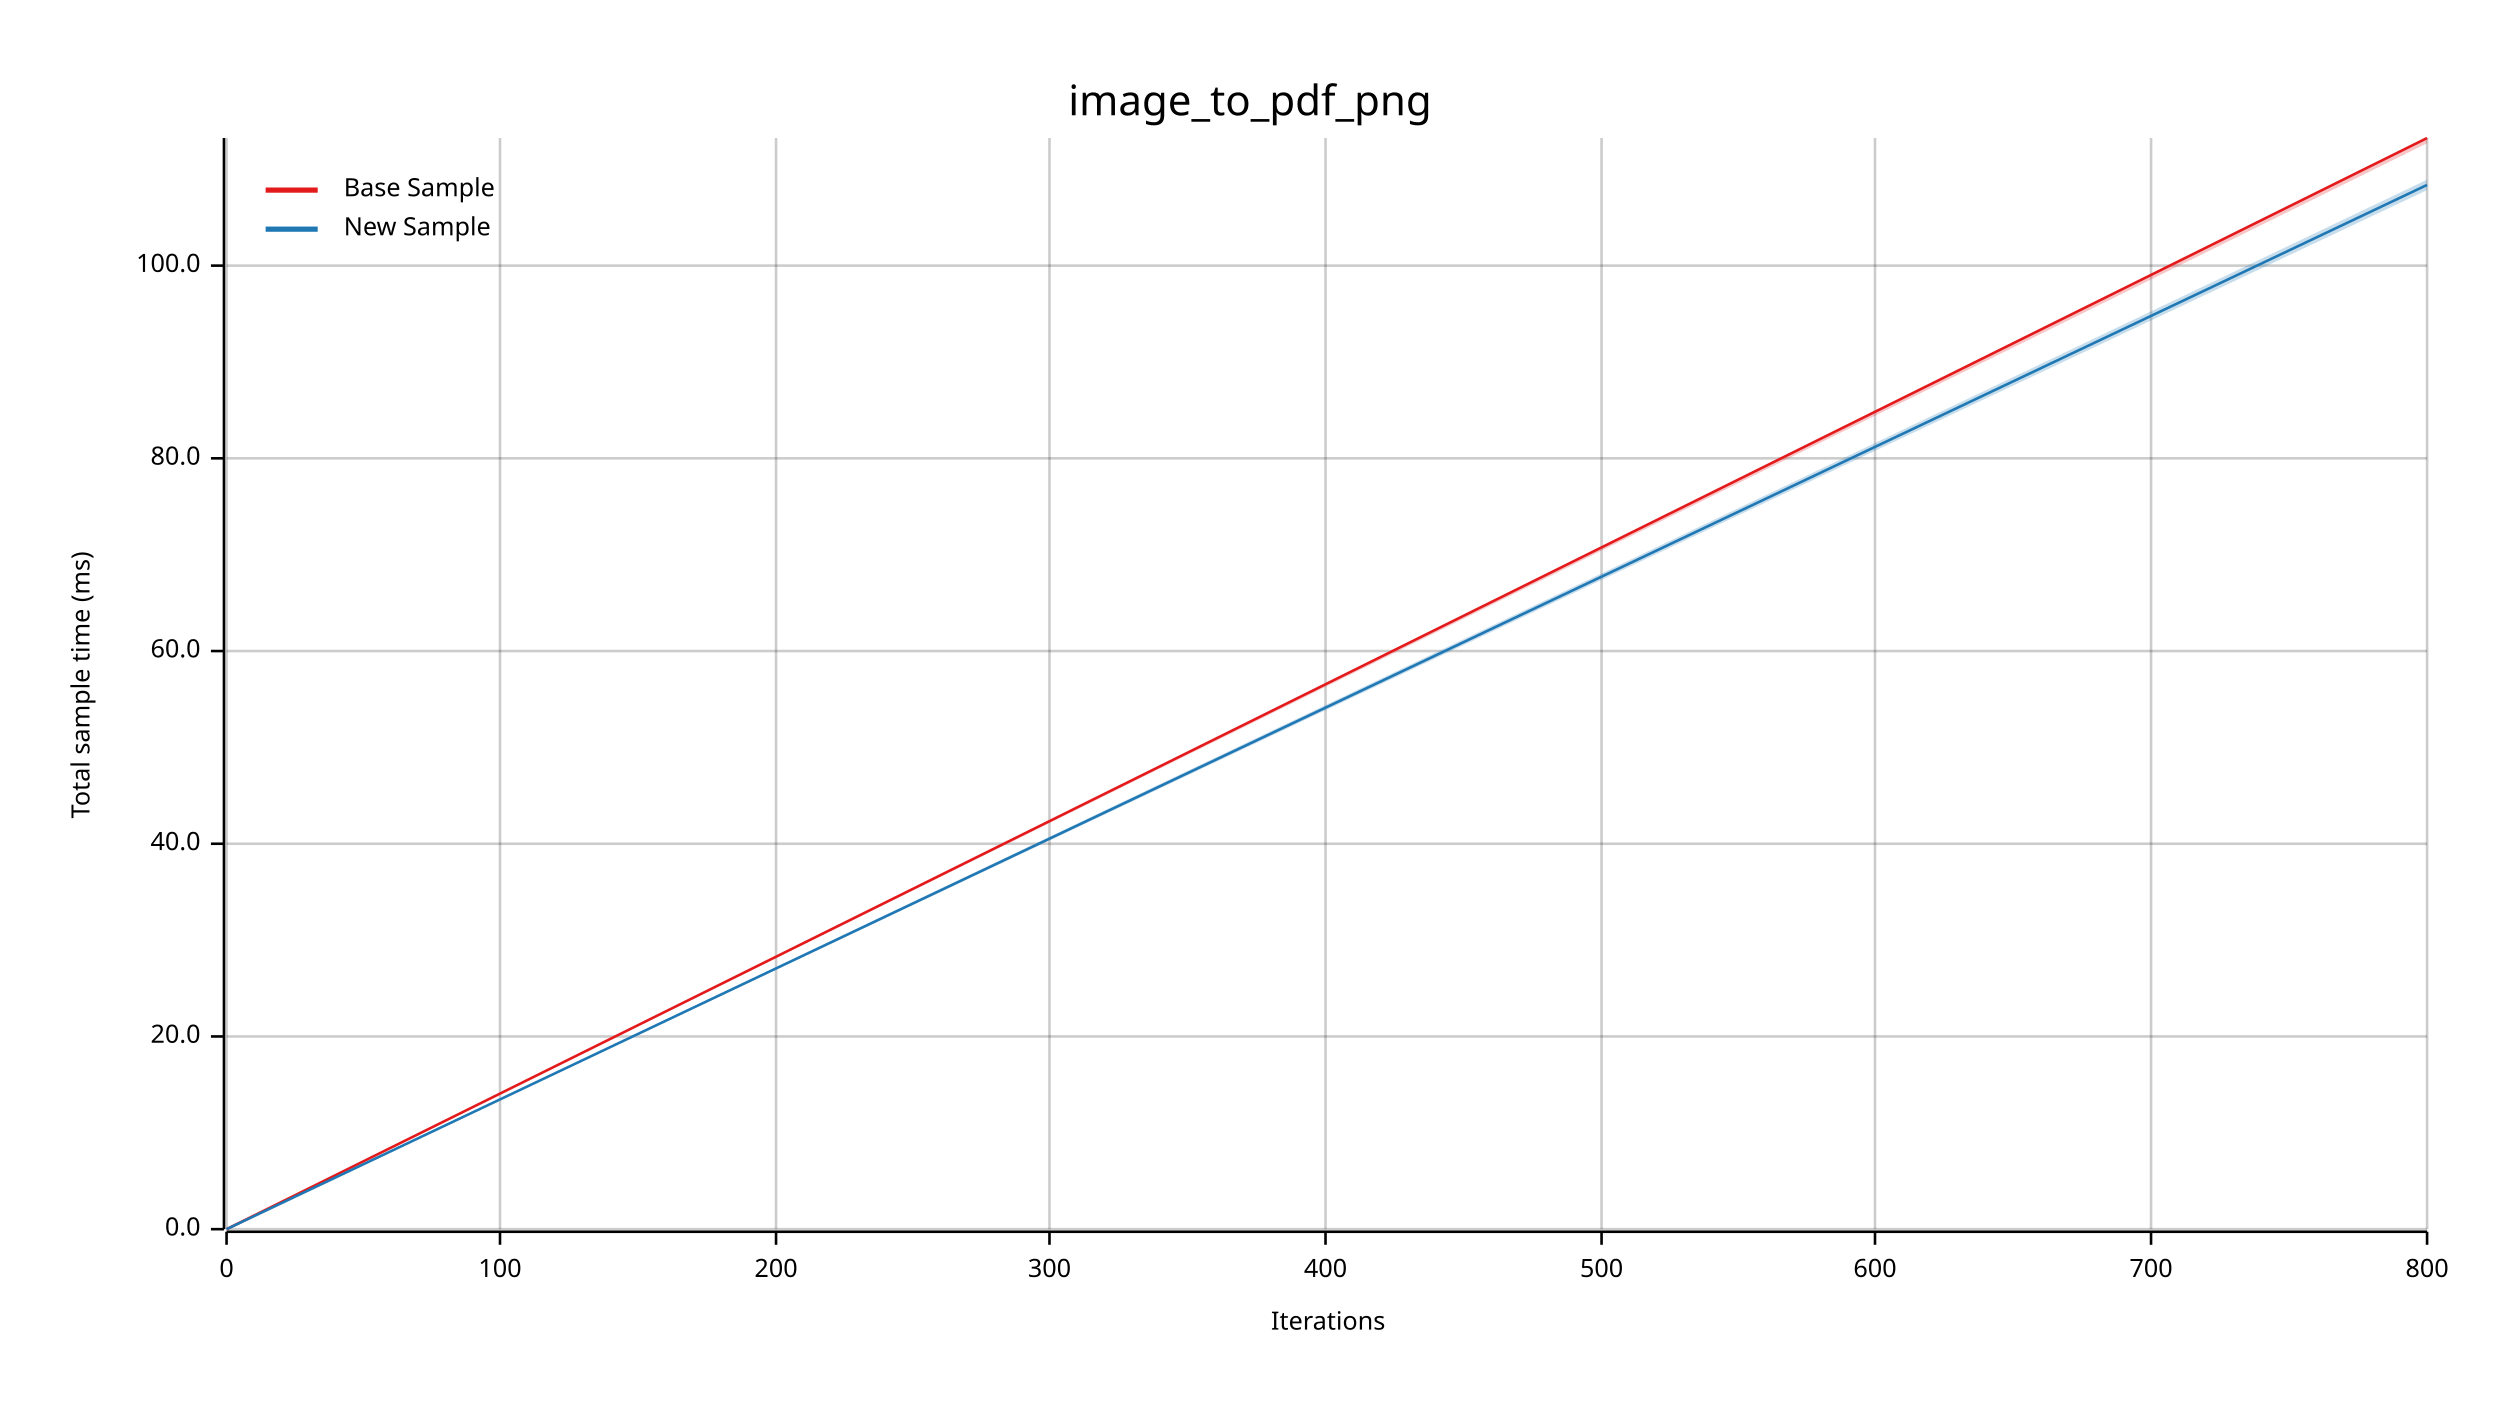
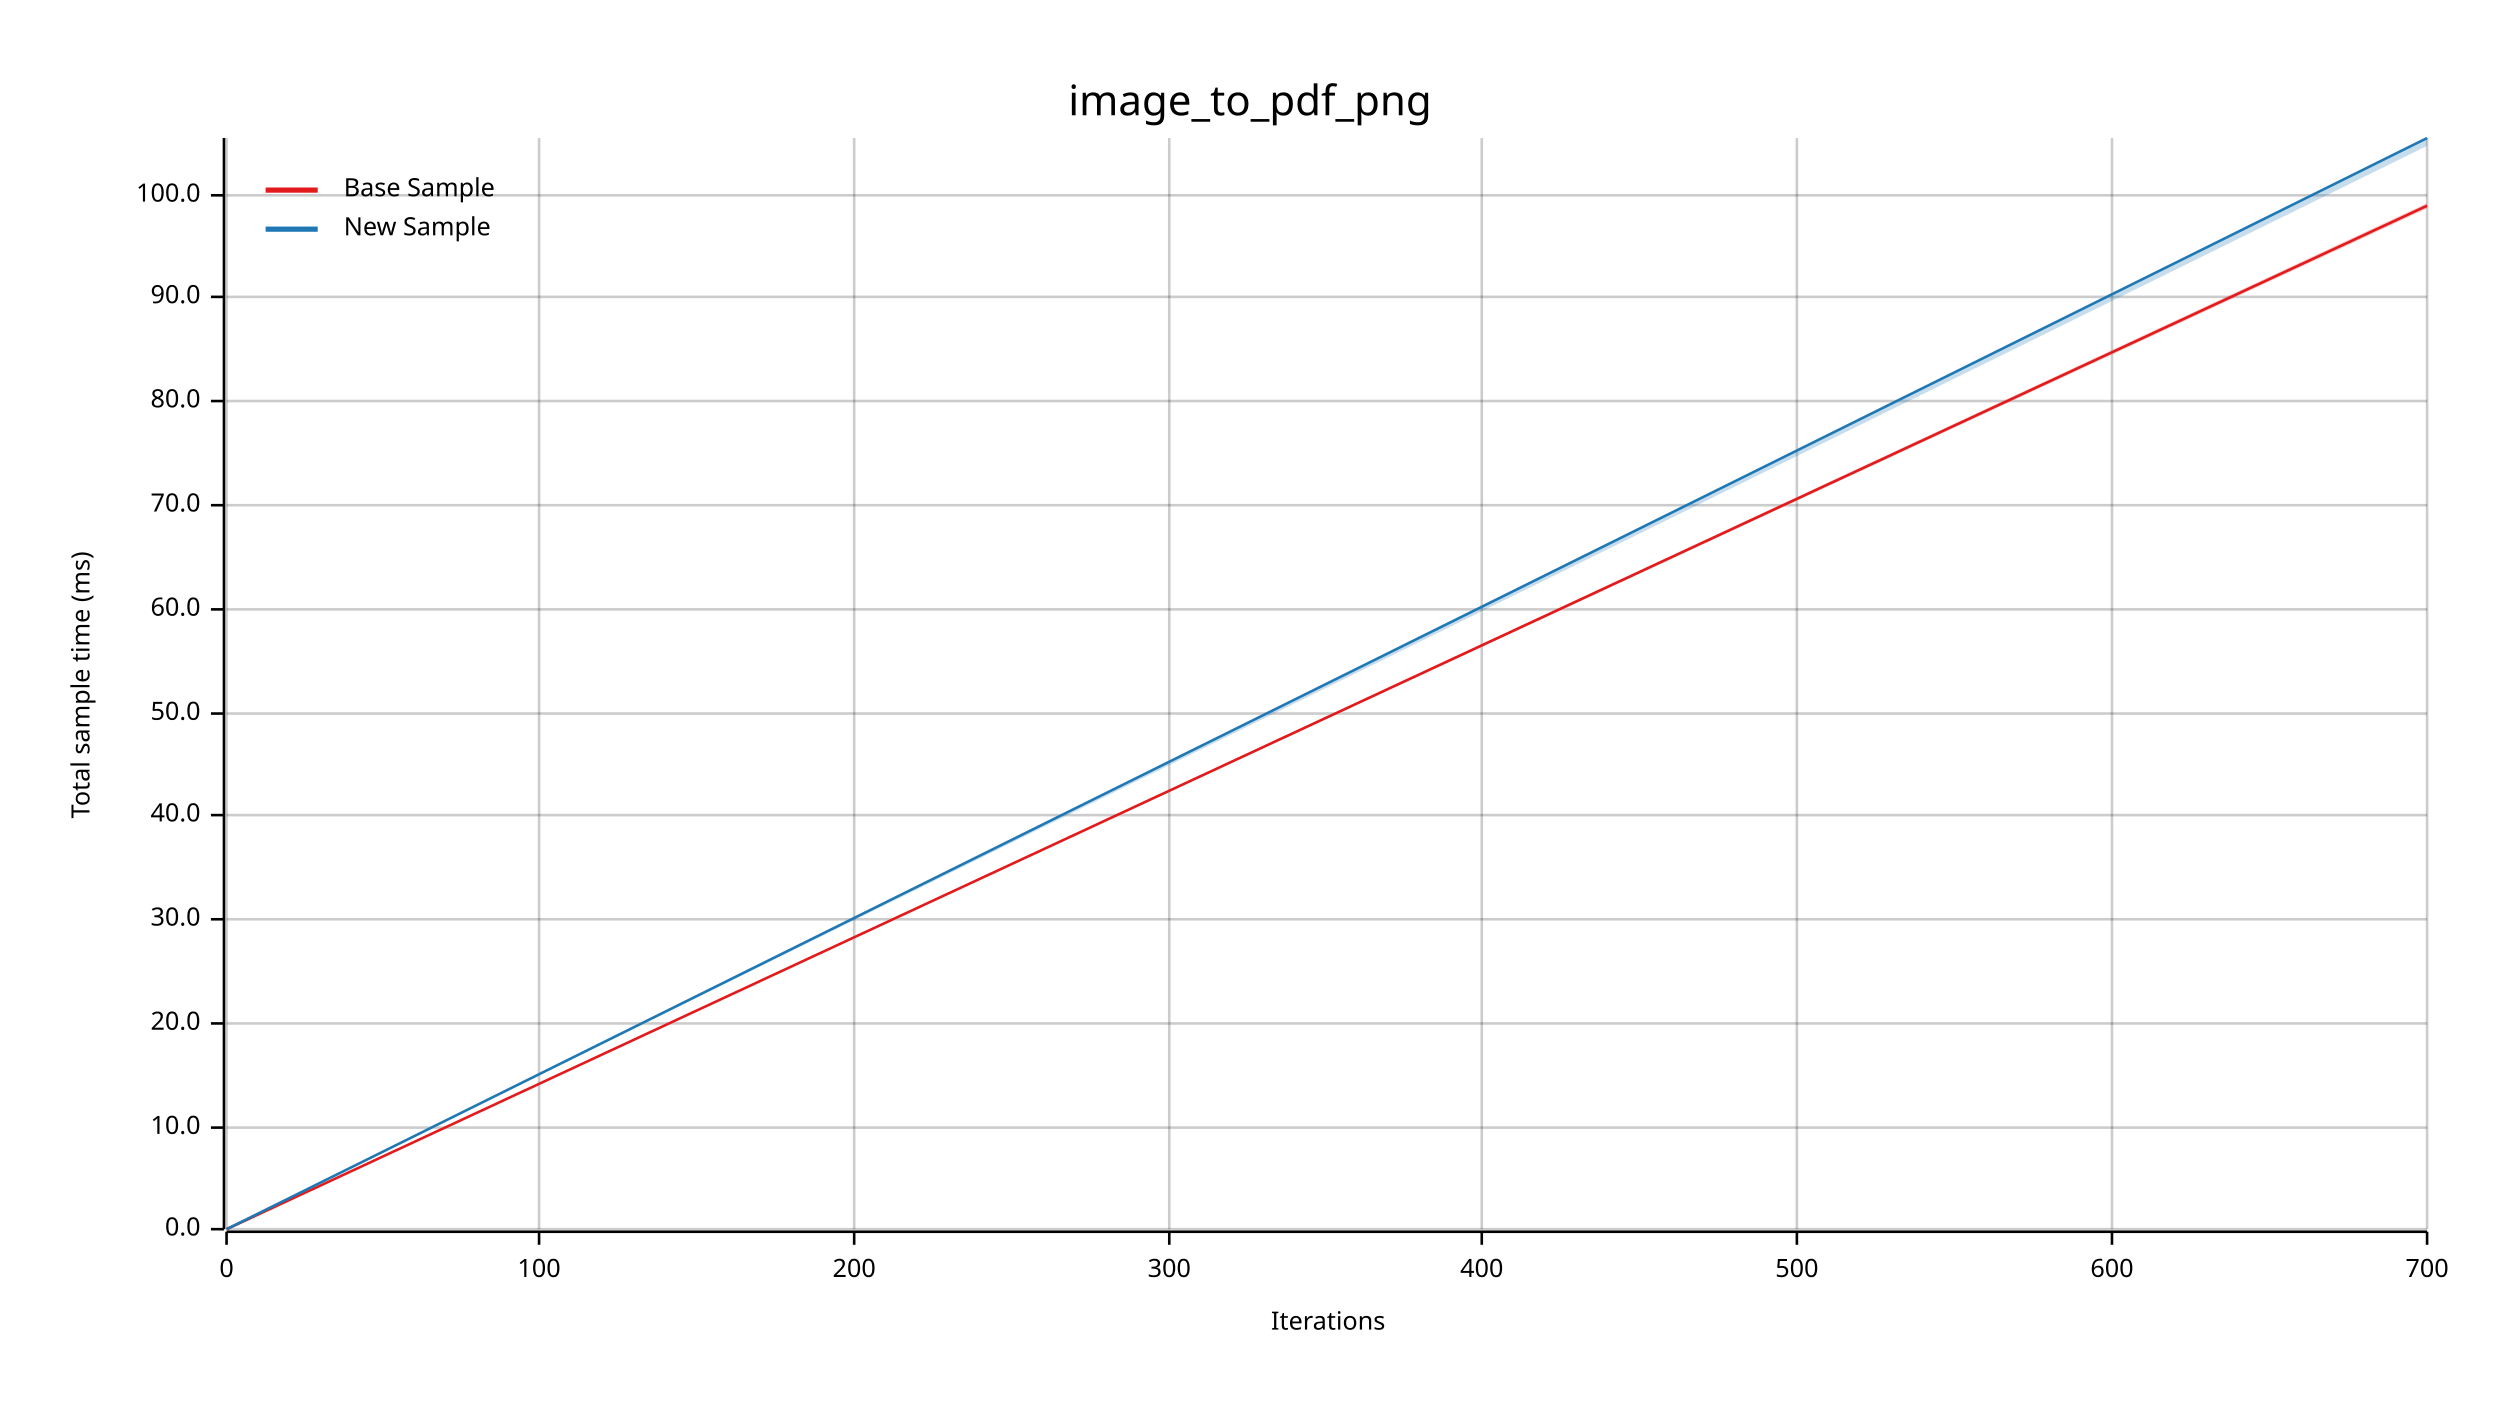
<svg xmlns="http://www.w3.org/2000/svg" width="960" height="540" viewBox="0 0 960 540">
  <text x="480" y="32" dy="0.76em" text-anchor="middle" font-family="sans-serif" font-size="16.129" opacity="1" fill="#000000">
image_to_pdf_png
</text>
  <text x="27" y="263" dy="0.76em" text-anchor="middle" font-family="sans-serif" font-size="9.677" opacity="1" fill="#000000" transform="rotate(270, 27, 263)">
Total sample time (ms)
</text>
  <text x="510" y="513" dy="-0.5ex" text-anchor="middle" font-family="sans-serif" font-size="9.677" opacity="1" fill="#000000">
Iterations
</text>
  <line opacity="0.2" stroke="#000000" stroke-width="1" x1="87" y1="472" x2="87" y2="53" />
-   <line opacity="0.2" stroke="#000000" stroke-width="1" x1="192" y1="472" x2="192" y2="53" />
-   <line opacity="0.2" stroke="#000000" stroke-width="1" x1="298" y1="472" x2="298" y2="53" />
-   <line opacity="0.2" stroke="#000000" stroke-width="1" x1="403" y1="472" x2="403" y2="53" />
-   <line opacity="0.2" stroke="#000000" stroke-width="1" x1="509" y1="472" x2="509" y2="53" />
-   <line opacity="0.2" stroke="#000000" stroke-width="1" x1="615" y1="472" x2="615" y2="53" />
-   <line opacity="0.2" stroke="#000000" stroke-width="1" x1="720" y1="472" x2="720" y2="53" />
-   <line opacity="0.2" stroke="#000000" stroke-width="1" x1="826" y1="472" x2="826" y2="53" />
+   <line opacity="0.2" stroke="#000000" stroke-width="1" x1="207" y1="472" x2="207" y2="53" />
+   <line opacity="0.2" stroke="#000000" stroke-width="1" x1="328" y1="472" x2="328" y2="53" />
+   <line opacity="0.2" stroke="#000000" stroke-width="1" x1="449" y1="472" x2="449" y2="53" />
+   <line opacity="0.2" stroke="#000000" stroke-width="1" x1="569" y1="472" x2="569" y2="53" />
+   <line opacity="0.2" stroke="#000000" stroke-width="1" x1="690" y1="472" x2="690" y2="53" />
+   <line opacity="0.2" stroke="#000000" stroke-width="1" x1="811" y1="472" x2="811" y2="53" />
  <line opacity="0.2" stroke="#000000" stroke-width="1" x1="932" y1="472" x2="932" y2="53" />
  <line opacity="0.2" stroke="#000000" stroke-width="1" x1="87" y1="472" x2="932" y2="472" />
-   <line opacity="0.2" stroke="#000000" stroke-width="1" x1="87" y1="398" x2="932" y2="398" />
-   <line opacity="0.2" stroke="#000000" stroke-width="1" x1="87" y1="324" x2="932" y2="324" />
-   <line opacity="0.2" stroke="#000000" stroke-width="1" x1="87" y1="250" x2="932" y2="250" />
-   <line opacity="0.2" stroke="#000000" stroke-width="1" x1="87" y1="176" x2="932" y2="176" />
-   <line opacity="0.2" stroke="#000000" stroke-width="1" x1="87" y1="102" x2="932" y2="102" />
+   <line opacity="0.2" stroke="#000000" stroke-width="1" x1="87" y1="433" x2="932" y2="433" />
+   <line opacity="0.2" stroke="#000000" stroke-width="1" x1="87" y1="393" x2="932" y2="393" />
+   <line opacity="0.2" stroke="#000000" stroke-width="1" x1="87" y1="353" x2="932" y2="353" />
+   <line opacity="0.2" stroke="#000000" stroke-width="1" x1="87" y1="313" x2="932" y2="313" />
+   <line opacity="0.2" stroke="#000000" stroke-width="1" x1="87" y1="274" x2="932" y2="274" />
+   <line opacity="0.2" stroke="#000000" stroke-width="1" x1="87" y1="234" x2="932" y2="234" />
+   <line opacity="0.2" stroke="#000000" stroke-width="1" x1="87" y1="194" x2="932" y2="194" />
+   <line opacity="0.2" stroke="#000000" stroke-width="1" x1="87" y1="154" x2="932" y2="154" />
+   <line opacity="0.2" stroke="#000000" stroke-width="1" x1="87" y1="114" x2="932" y2="114" />
+   <line opacity="0.2" stroke="#000000" stroke-width="1" x1="87" y1="75" x2="932" y2="75" />
  <polyline fill="none" opacity="1" stroke="#000000" stroke-width="1" points="86,53 86,472 " />
  <text x="77" y="472" dy="0.5ex" text-anchor="end" font-family="sans-serif" font-size="9.677" opacity="1" fill="#000000">
0.0
</text>
  <polyline fill="none" opacity="1" stroke="#000000" stroke-width="1" points="81,472 86,472 " />
-   <text x="77" y="398" dy="0.5ex" text-anchor="end" font-family="sans-serif" font-size="9.677" opacity="1" fill="#000000">
+   <text x="77" y="433" dy="0.5ex" text-anchor="end" font-family="sans-serif" font-size="9.677" opacity="1" fill="#000000">
+ 10.0
+ </text>
+   <polyline fill="none" opacity="1" stroke="#000000" stroke-width="1" points="81,433 86,433 " />
+   <text x="77" y="393" dy="0.5ex" text-anchor="end" font-family="sans-serif" font-size="9.677" opacity="1" fill="#000000">
20.0
</text>
-   <polyline fill="none" opacity="1" stroke="#000000" stroke-width="1" points="81,398 86,398 " />
-   <text x="77" y="324" dy="0.5ex" text-anchor="end" font-family="sans-serif" font-size="9.677" opacity="1" fill="#000000">
+   <polyline fill="none" opacity="1" stroke="#000000" stroke-width="1" points="81,393 86,393 " />
+   <text x="77" y="353" dy="0.5ex" text-anchor="end" font-family="sans-serif" font-size="9.677" opacity="1" fill="#000000">
+ 30.0
+ </text>
+   <polyline fill="none" opacity="1" stroke="#000000" stroke-width="1" points="81,353 86,353 " />
+   <text x="77" y="313" dy="0.5ex" text-anchor="end" font-family="sans-serif" font-size="9.677" opacity="1" fill="#000000">
40.0
</text>
-   <polyline fill="none" opacity="1" stroke="#000000" stroke-width="1" points="81,324 86,324 " />
-   <text x="77" y="250" dy="0.5ex" text-anchor="end" font-family="sans-serif" font-size="9.677" opacity="1" fill="#000000">
+   <polyline fill="none" opacity="1" stroke="#000000" stroke-width="1" points="81,313 86,313 " />
+   <text x="77" y="274" dy="0.5ex" text-anchor="end" font-family="sans-serif" font-size="9.677" opacity="1" fill="#000000">
+ 50.0
+ </text>
+   <polyline fill="none" opacity="1" stroke="#000000" stroke-width="1" points="81,274 86,274 " />
+   <text x="77" y="234" dy="0.5ex" text-anchor="end" font-family="sans-serif" font-size="9.677" opacity="1" fill="#000000">
60.0
</text>
-   <polyline fill="none" opacity="1" stroke="#000000" stroke-width="1" points="81,250 86,250 " />
-   <text x="77" y="176" dy="0.5ex" text-anchor="end" font-family="sans-serif" font-size="9.677" opacity="1" fill="#000000">
+   <polyline fill="none" opacity="1" stroke="#000000" stroke-width="1" points="81,234 86,234 " />
+   <text x="77" y="194" dy="0.5ex" text-anchor="end" font-family="sans-serif" font-size="9.677" opacity="1" fill="#000000">
+ 70.0
+ </text>
+   <polyline fill="none" opacity="1" stroke="#000000" stroke-width="1" points="81,194 86,194 " />
+   <text x="77" y="154" dy="0.5ex" text-anchor="end" font-family="sans-serif" font-size="9.677" opacity="1" fill="#000000">
80.0
</text>
-   <polyline fill="none" opacity="1" stroke="#000000" stroke-width="1" points="81,176 86,176 " />
-   <text x="77" y="102" dy="0.5ex" text-anchor="end" font-family="sans-serif" font-size="9.677" opacity="1" fill="#000000">
+   <polyline fill="none" opacity="1" stroke="#000000" stroke-width="1" points="81,154 86,154 " />
+   <text x="77" y="114" dy="0.5ex" text-anchor="end" font-family="sans-serif" font-size="9.677" opacity="1" fill="#000000">
+ 90.0
+ </text>
+   <polyline fill="none" opacity="1" stroke="#000000" stroke-width="1" points="81,114 86,114 " />
+   <text x="77" y="75" dy="0.5ex" text-anchor="end" font-family="sans-serif" font-size="9.677" opacity="1" fill="#000000">
100.0
</text>
-   <polyline fill="none" opacity="1" stroke="#000000" stroke-width="1" points="81,102 86,102 " />
+   <polyline fill="none" opacity="1" stroke="#000000" stroke-width="1" points="81,75 86,75 " />
  <polyline fill="none" opacity="1" stroke="#000000" stroke-width="1" points="87,473 932,473 " />
  <text x="87" y="483" dy="0.76em" text-anchor="middle" font-family="sans-serif" font-size="9.677" opacity="1" fill="#000000">
0
</text>
  <polyline fill="none" opacity="1" stroke="#000000" stroke-width="1" points="87,473 87,478 " />
-   <text x="192" y="483" dy="0.76em" text-anchor="middle" font-family="sans-serif" font-size="9.677" opacity="1" fill="#000000">
+   <text x="207" y="483" dy="0.76em" text-anchor="middle" font-family="sans-serif" font-size="9.677" opacity="1" fill="#000000">
100
</text>
-   <polyline fill="none" opacity="1" stroke="#000000" stroke-width="1" points="192,473 192,478 " />
-   <text x="298" y="483" dy="0.76em" text-anchor="middle" font-family="sans-serif" font-size="9.677" opacity="1" fill="#000000">
+   <polyline fill="none" opacity="1" stroke="#000000" stroke-width="1" points="207,473 207,478 " />
+   <text x="328" y="483" dy="0.76em" text-anchor="middle" font-family="sans-serif" font-size="9.677" opacity="1" fill="#000000">
200
</text>
-   <polyline fill="none" opacity="1" stroke="#000000" stroke-width="1" points="298,473 298,478 " />
-   <text x="403" y="483" dy="0.76em" text-anchor="middle" font-family="sans-serif" font-size="9.677" opacity="1" fill="#000000">
+   <polyline fill="none" opacity="1" stroke="#000000" stroke-width="1" points="328,473 328,478 " />
+   <text x="449" y="483" dy="0.76em" text-anchor="middle" font-family="sans-serif" font-size="9.677" opacity="1" fill="#000000">
300
</text>
-   <polyline fill="none" opacity="1" stroke="#000000" stroke-width="1" points="403,473 403,478 " />
-   <text x="509" y="483" dy="0.76em" text-anchor="middle" font-family="sans-serif" font-size="9.677" opacity="1" fill="#000000">
+   <polyline fill="none" opacity="1" stroke="#000000" stroke-width="1" points="449,473 449,478 " />
+   <text x="569" y="483" dy="0.76em" text-anchor="middle" font-family="sans-serif" font-size="9.677" opacity="1" fill="#000000">
400
</text>
-   <polyline fill="none" opacity="1" stroke="#000000" stroke-width="1" points="509,473 509,478 " />
-   <text x="615" y="483" dy="0.76em" text-anchor="middle" font-family="sans-serif" font-size="9.677" opacity="1" fill="#000000">
+   <polyline fill="none" opacity="1" stroke="#000000" stroke-width="1" points="569,473 569,478 " />
+   <text x="690" y="483" dy="0.76em" text-anchor="middle" font-family="sans-serif" font-size="9.677" opacity="1" fill="#000000">
500
</text>
-   <polyline fill="none" opacity="1" stroke="#000000" stroke-width="1" points="615,473 615,478 " />
-   <text x="720" y="483" dy="0.76em" text-anchor="middle" font-family="sans-serif" font-size="9.677" opacity="1" fill="#000000">
+   <polyline fill="none" opacity="1" stroke="#000000" stroke-width="1" points="690,473 690,478 " />
+   <text x="811" y="483" dy="0.76em" text-anchor="middle" font-family="sans-serif" font-size="9.677" opacity="1" fill="#000000">
600
</text>
-   <polyline fill="none" opacity="1" stroke="#000000" stroke-width="1" points="720,473 720,478 " />
-   <text x="826" y="483" dy="0.76em" text-anchor="middle" font-family="sans-serif" font-size="9.677" opacity="1" fill="#000000">
+   <polyline fill="none" opacity="1" stroke="#000000" stroke-width="1" points="811,473 811,478 " />
+   <text x="932" y="483" dy="0.76em" text-anchor="middle" font-family="sans-serif" font-size="9.677" opacity="1" fill="#000000">
700
</text>
-   <polyline fill="none" opacity="1" stroke="#000000" stroke-width="1" points="826,473 826,478 " />
-   <text x="932" y="483" dy="0.76em" text-anchor="middle" font-family="sans-serif" font-size="9.677" opacity="1" fill="#000000">
- 800
- </text>
  <polyline fill="none" opacity="1" stroke="#000000" stroke-width="1" points="932,473 932,478 " />
-   <polyline fill="none" opacity="1" stroke="#E31A1C" stroke-width="1" points="87,472 932,53 " />
-   <polygon opacity="0.25" fill="#E31A1C" points="87,472 932,55 932,53 " />
-   <polyline fill="none" opacity="1" stroke="#1F78B4" stroke-width="1" points="87,472 932,71 " />
-   <polygon opacity="0.25" fill="#1F78B4" points="87,472 932,73 932,69 " />
+   <polyline fill="none" opacity="1" stroke="#E31A1C" stroke-width="1" points="87,472 932,79 " />
+   <polygon opacity="0.25" fill="#E31A1C" points="87,472 932,80 932,78 " />
+   <polyline fill="none" opacity="1" stroke="#1F78B4" stroke-width="1" points="87,472 932,53 " />
+   <polygon opacity="0.25" fill="#1F78B4" points="87,472 932,56 932,53 " />
  <text x="132" y="68" dy="0.76em" text-anchor="start" font-family="sans-serif" font-size="9.677" opacity="1" fill="#000000">
Base Sample
</text>
  <text x="132" y="83" dy="0.76em" text-anchor="start" font-family="sans-serif" font-size="9.677" opacity="1" fill="#000000">
New Sample
</text>
  <polyline fill="none" opacity="1" stroke="#E31A1C" stroke-width="2" points="102,73 122,73 " />
  <polyline fill="none" opacity="1" stroke="#1F78B4" stroke-width="2" points="102,88 122,88 " />
</svg>
